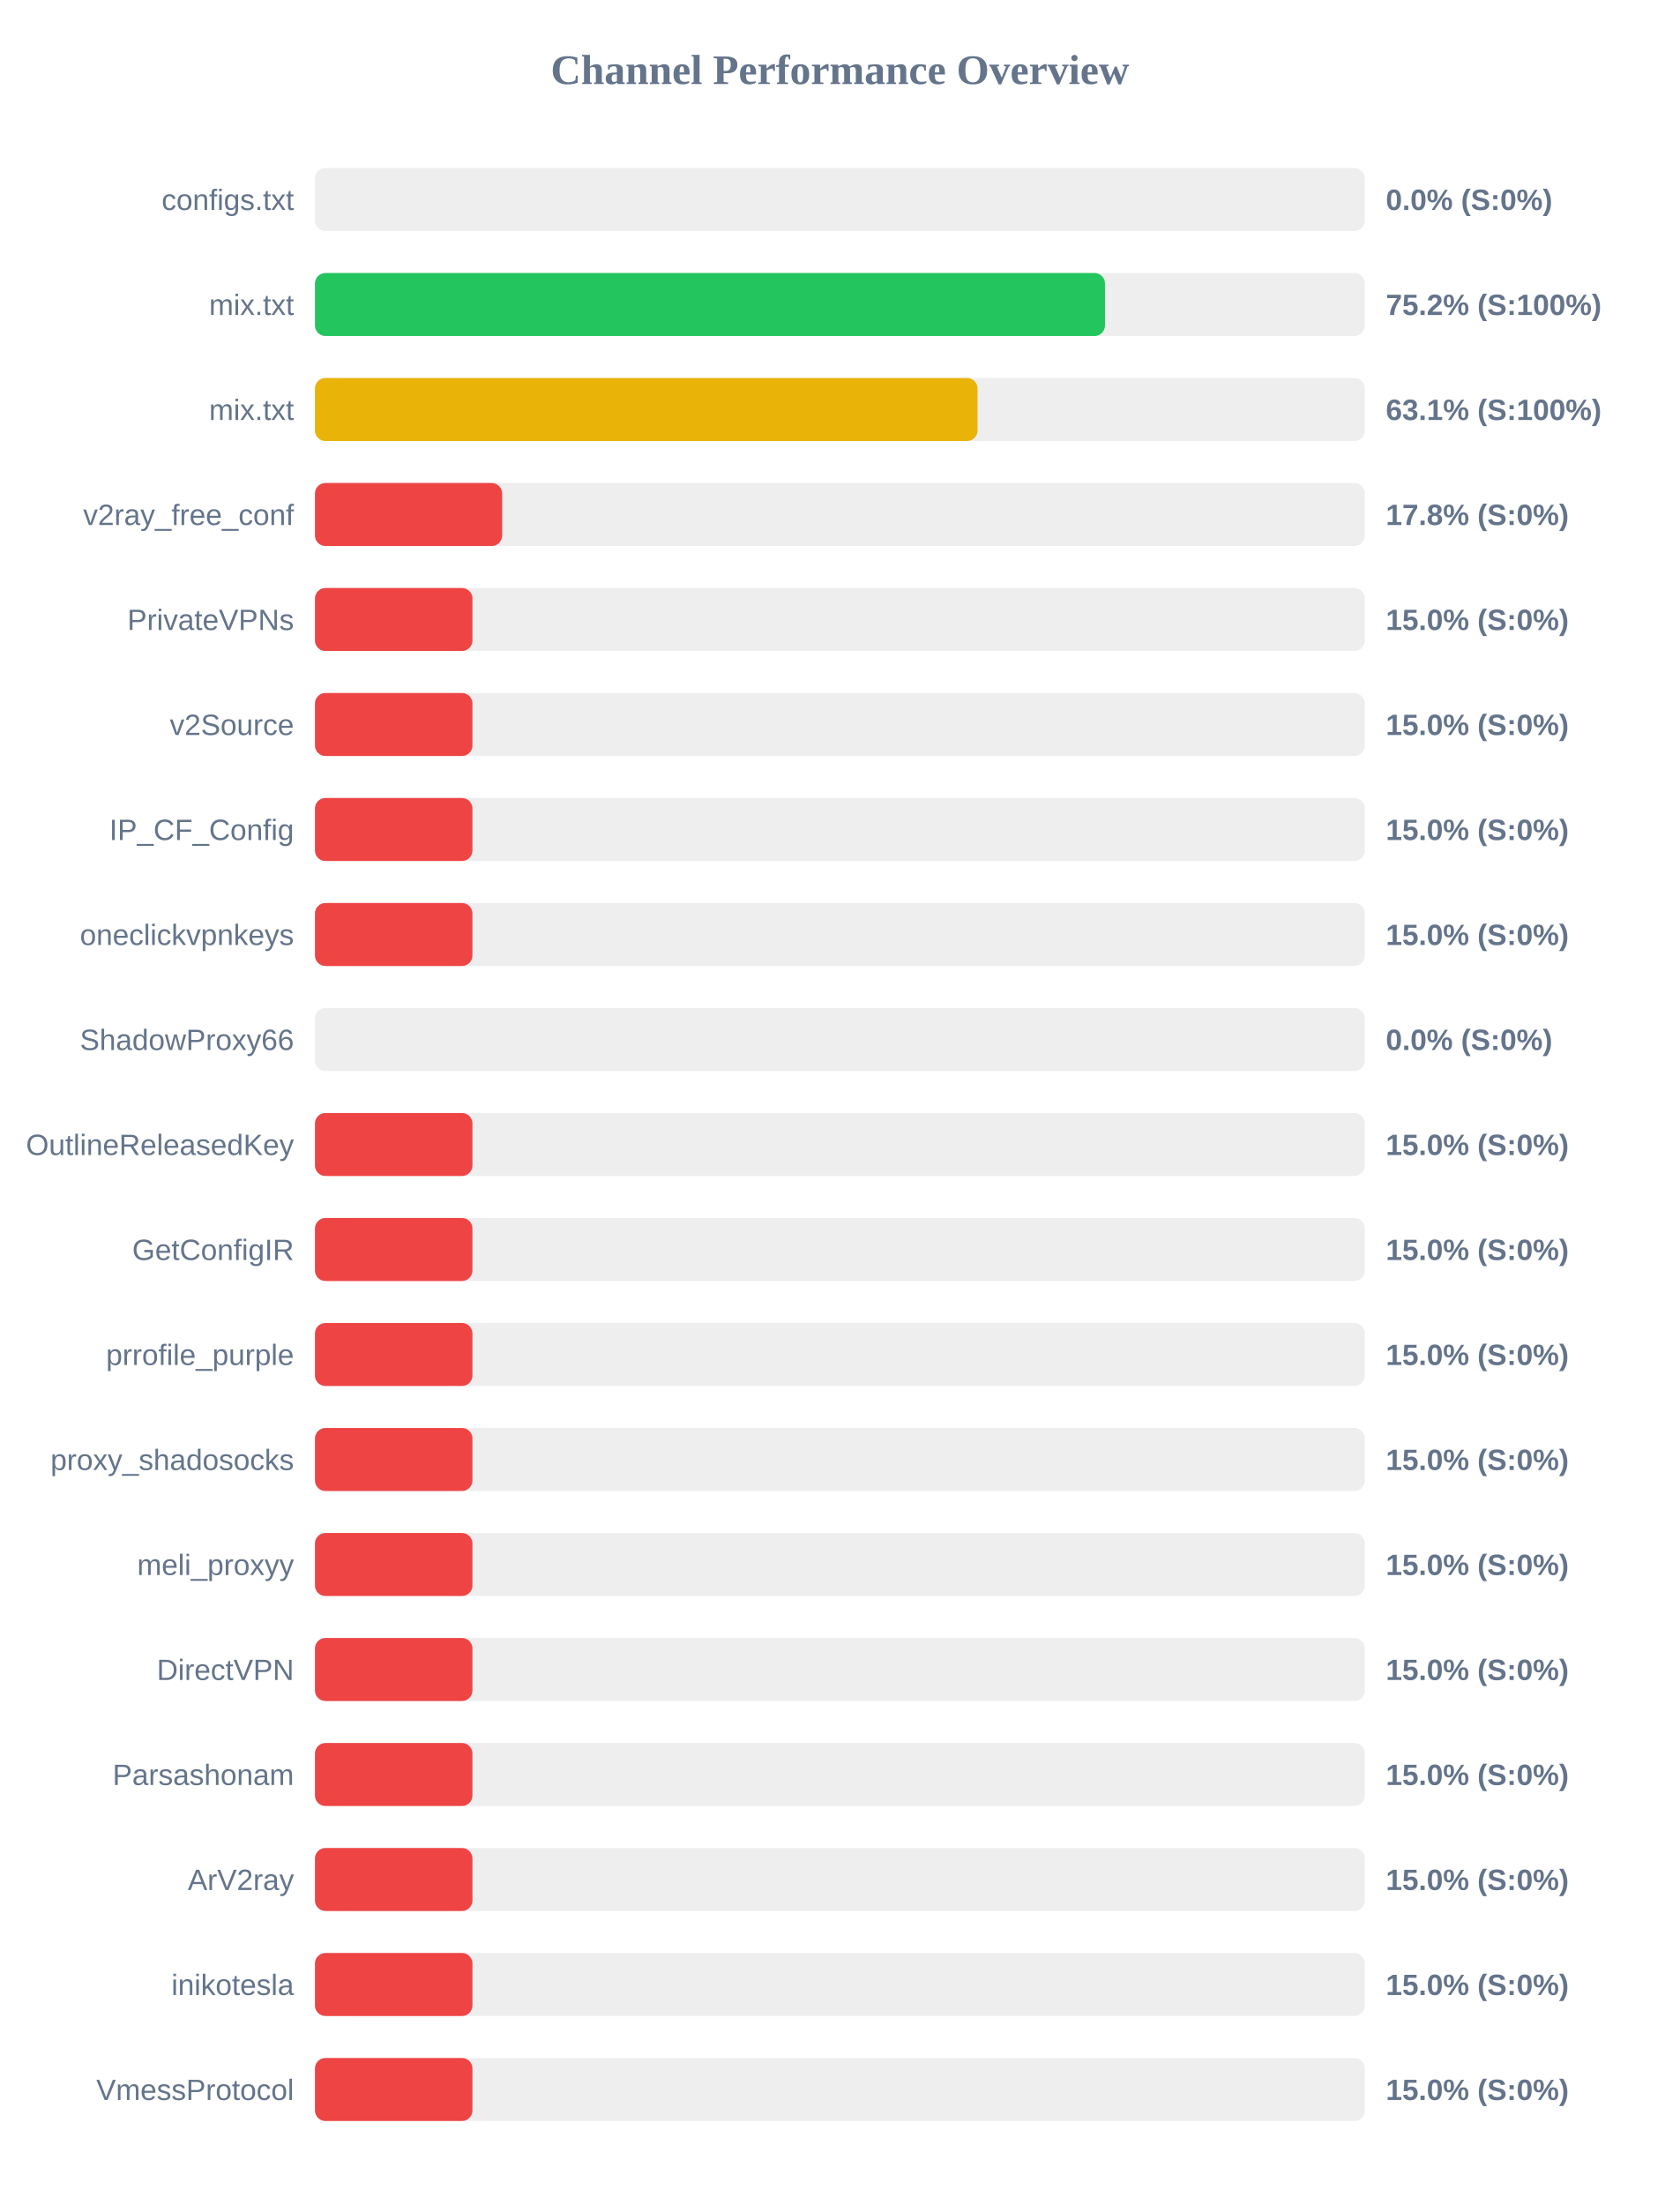
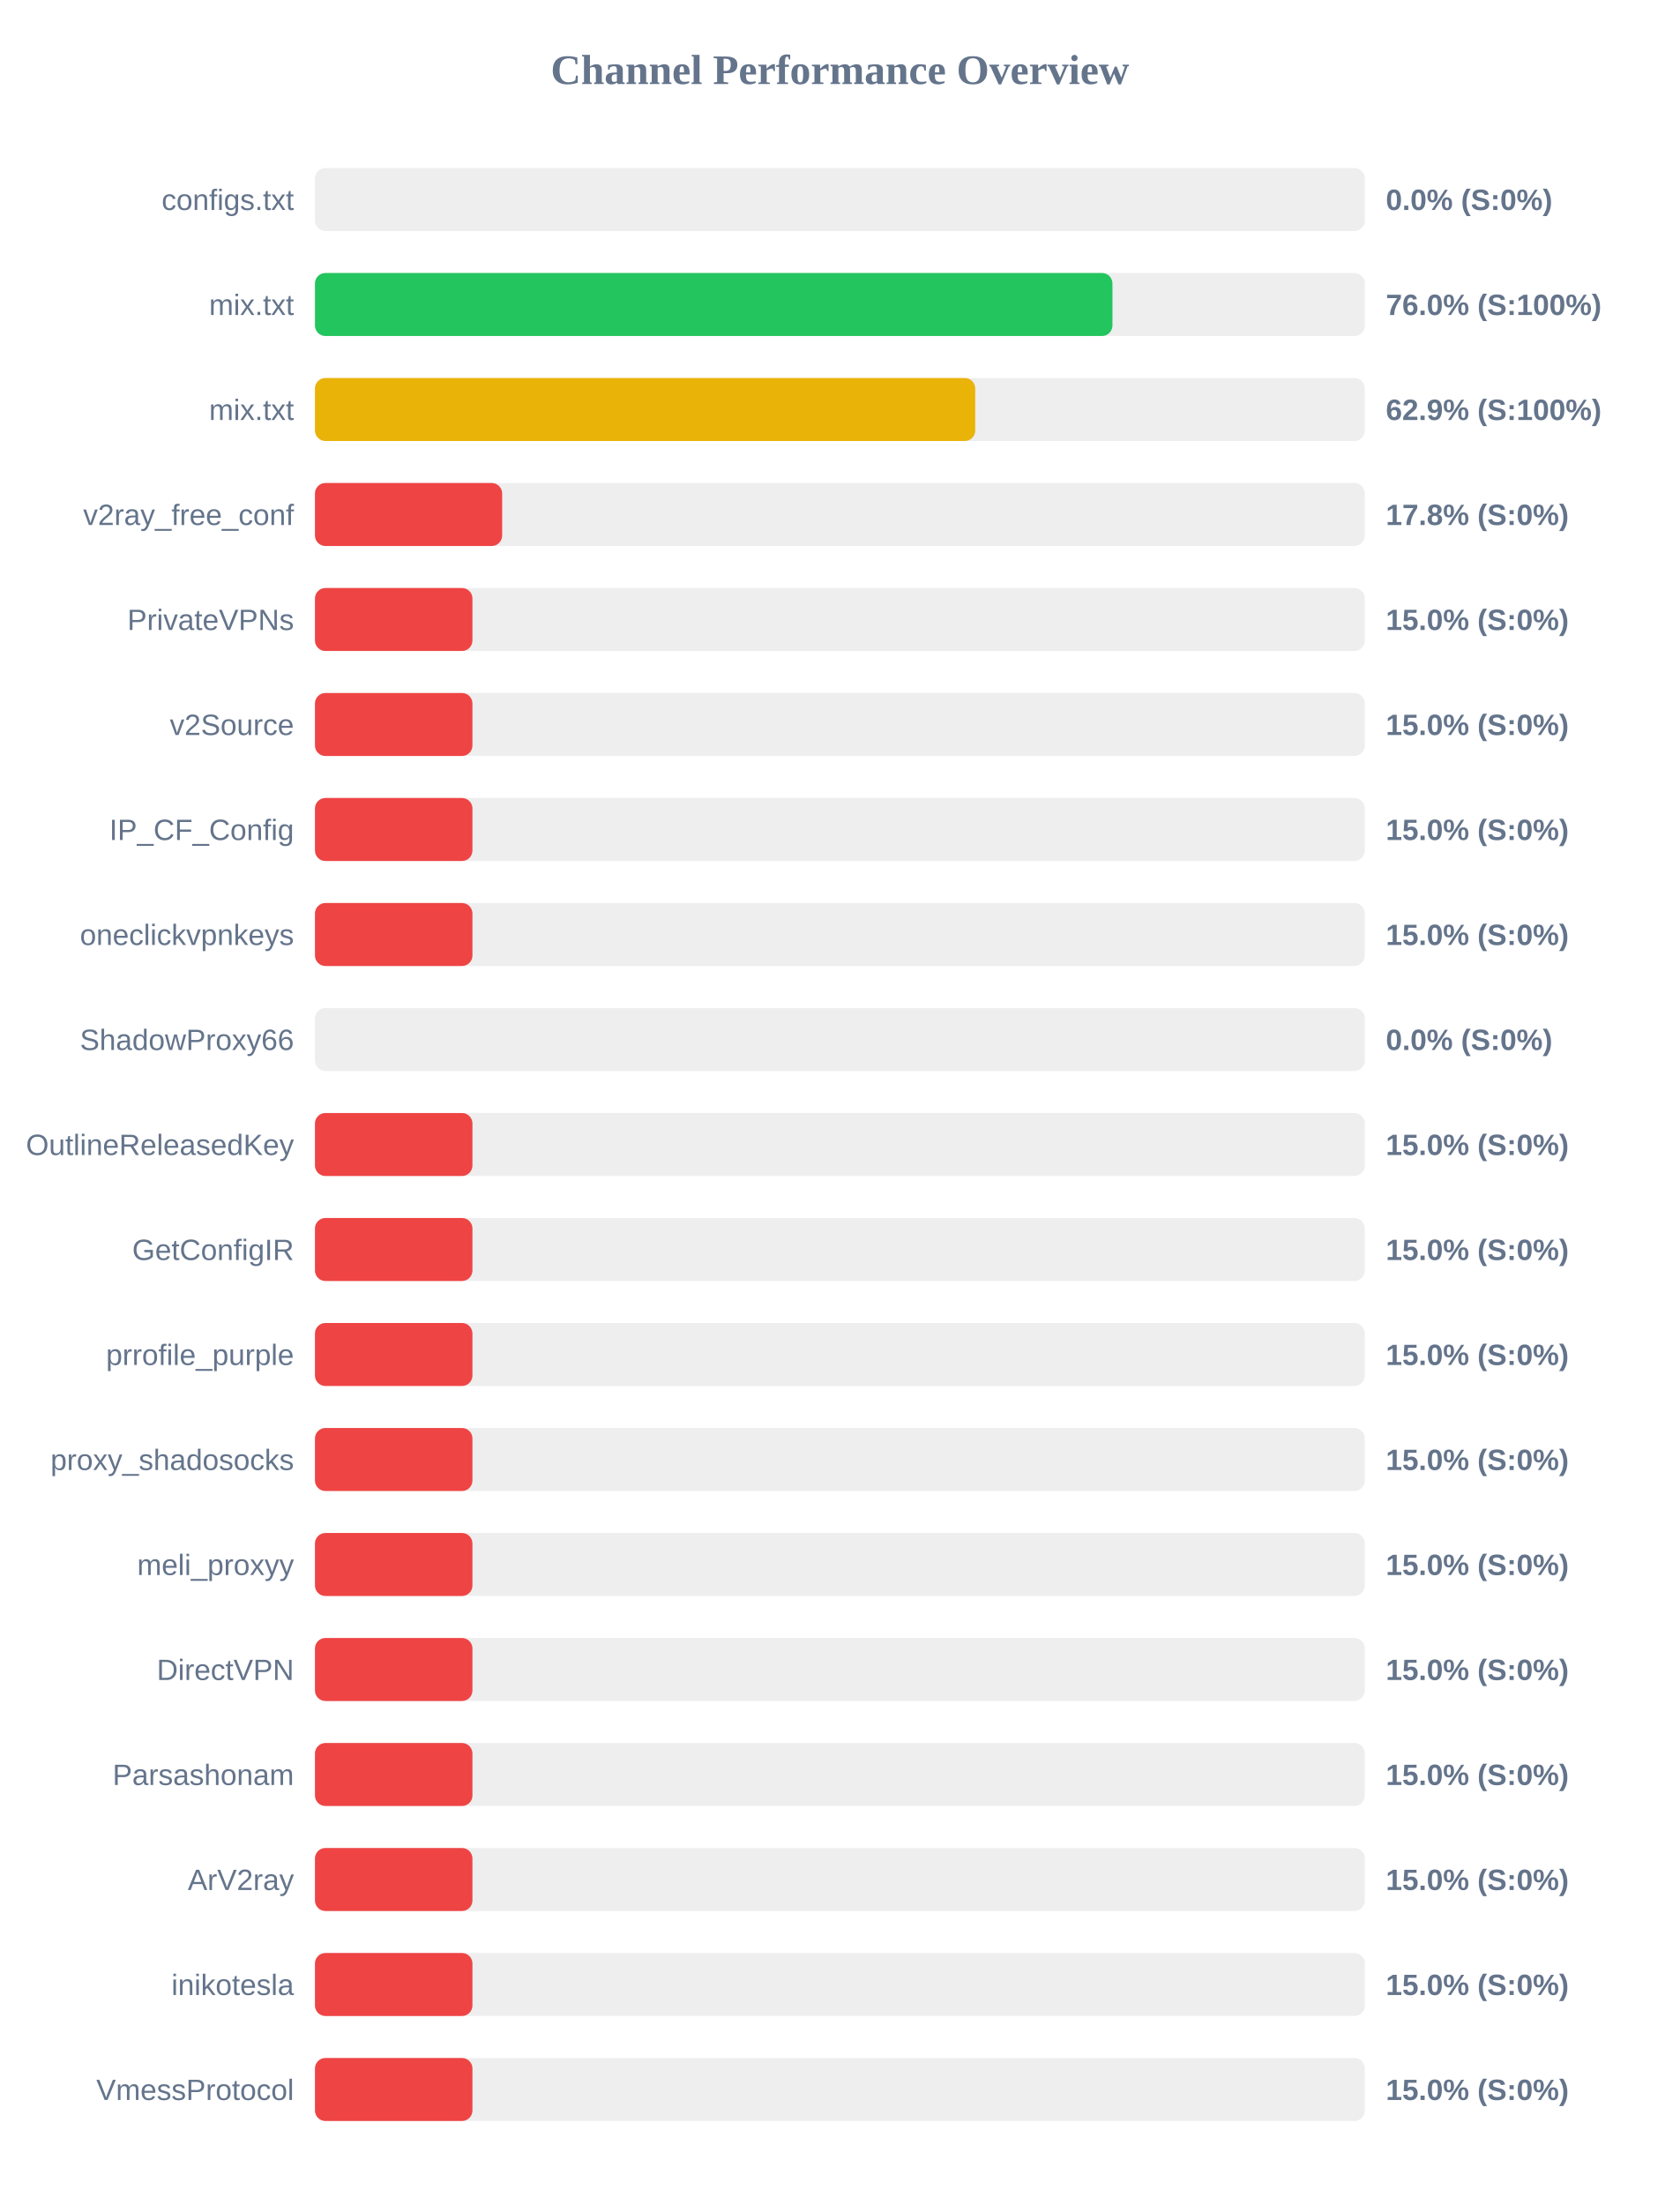
<svg xmlns="http://www.w3.org/2000/svg" width="800" height="1050" version="1.1">
  <style>
        .row { font: 14px Arial; fill: #64748b; }
        .score { font: bold 14px Arial; fill: #64748b; }
    </style>
  <text x="400" y="40" text-anchor="middle" font-size="20px" font-weight="bold" fill="#64748b">Channel Performance Overview</text>
  <rect x="150" y="80" width="500" height="30" fill="#eee" rx="5" />
  <rect x="150" y="80" width="0.0" height="30" fill="#ef4444" rx="5" />
  <text x="140" y="100" text-anchor="end" class="row">configs.txt</text>
  <text x="660" y="100" text-anchor="start" class="score">0.0% (S:0%)</text>
  <rect x="150" y="130" width="500" height="30" fill="#eee" rx="5" />
-   <rect x="150" y="130" width="376.25" height="30" fill="#22c55e" rx="5" />
+   <rect x="150" y="130" width="379.8" height="30" fill="#22c55e" rx="5" />
  <text x="140" y="150" text-anchor="end" class="row">mix.txt</text>
-   <text x="660" y="150" text-anchor="start" class="score">75.2% (S:100%)</text>
+   <text x="660" y="150" text-anchor="start" class="score">76.0% (S:100%)</text>
  <rect x="150" y="180" width="500" height="30" fill="#eee" rx="5" />
-   <rect x="150" y="180" width="315.55" height="30" fill="#eab308" rx="5" />
+   <rect x="150" y="180" width="314.45" height="30" fill="#eab308" rx="5" />
  <text x="140" y="200" text-anchor="end" class="row">mix.txt</text>
-   <text x="660" y="200" text-anchor="start" class="score">63.1% (S:100%)</text>
+   <text x="660" y="200" text-anchor="start" class="score">62.9% (S:100%)</text>
  <rect x="150" y="230" width="500" height="30" fill="#eee" rx="5" />
  <rect x="150" y="230" width="89.15" height="30" fill="#ef4444" rx="5" />
  <text x="140" y="250" text-anchor="end" class="row">v2ray_free_conf</text>
  <text x="660" y="250" text-anchor="start" class="score">17.8% (S:0%)</text>
  <rect x="150" y="280" width="500" height="30" fill="#eee" rx="5" />
  <rect x="150" y="280" width="75.0" height="30" fill="#ef4444" rx="5" />
  <text x="140" y="300" text-anchor="end" class="row">PrivateVPNs</text>
  <text x="660" y="300" text-anchor="start" class="score">15.0% (S:0%)</text>
  <rect x="150" y="330" width="500" height="30" fill="#eee" rx="5" />
  <rect x="150" y="330" width="75.0" height="30" fill="#ef4444" rx="5" />
  <text x="140" y="350" text-anchor="end" class="row">v2Source</text>
  <text x="660" y="350" text-anchor="start" class="score">15.0% (S:0%)</text>
  <rect x="150" y="380" width="500" height="30" fill="#eee" rx="5" />
  <rect x="150" y="380" width="75.0" height="30" fill="#ef4444" rx="5" />
  <text x="140" y="400" text-anchor="end" class="row">IP_CF_Config</text>
  <text x="660" y="400" text-anchor="start" class="score">15.0% (S:0%)</text>
  <rect x="150" y="430" width="500" height="30" fill="#eee" rx="5" />
  <rect x="150" y="430" width="75.0" height="30" fill="#ef4444" rx="5" />
  <text x="140" y="450" text-anchor="end" class="row">oneclickvpnkeys</text>
  <text x="660" y="450" text-anchor="start" class="score">15.0% (S:0%)</text>
  <rect x="150" y="480" width="500" height="30" fill="#eee" rx="5" />
  <rect x="150" y="480" width="0.0" height="30" fill="#ef4444" rx="5" />
  <text x="140" y="500" text-anchor="end" class="row">ShadowProxy66</text>
  <text x="660" y="500" text-anchor="start" class="score">0.0% (S:0%)</text>
  <rect x="150" y="530" width="500" height="30" fill="#eee" rx="5" />
  <rect x="150" y="530" width="75.0" height="30" fill="#ef4444" rx="5" />
  <text x="140" y="550" text-anchor="end" class="row">OutlineReleasedKey</text>
  <text x="660" y="550" text-anchor="start" class="score">15.0% (S:0%)</text>
  <rect x="150" y="580" width="500" height="30" fill="#eee" rx="5" />
  <rect x="150" y="580" width="75.0" height="30" fill="#ef4444" rx="5" />
  <text x="140" y="600" text-anchor="end" class="row">GetConfigIR</text>
  <text x="660" y="600" text-anchor="start" class="score">15.0% (S:0%)</text>
  <rect x="150" y="630" width="500" height="30" fill="#eee" rx="5" />
  <rect x="150" y="630" width="75.0" height="30" fill="#ef4444" rx="5" />
  <text x="140" y="650" text-anchor="end" class="row">prrofile_purple</text>
  <text x="660" y="650" text-anchor="start" class="score">15.0% (S:0%)</text>
  <rect x="150" y="680" width="500" height="30" fill="#eee" rx="5" />
  <rect x="150" y="680" width="75.0" height="30" fill="#ef4444" rx="5" />
  <text x="140" y="700" text-anchor="end" class="row">proxy_shadosocks</text>
  <text x="660" y="700" text-anchor="start" class="score">15.0% (S:0%)</text>
  <rect x="150" y="730" width="500" height="30" fill="#eee" rx="5" />
  <rect x="150" y="730" width="75.0" height="30" fill="#ef4444" rx="5" />
  <text x="140" y="750" text-anchor="end" class="row">meli_proxyy</text>
  <text x="660" y="750" text-anchor="start" class="score">15.0% (S:0%)</text>
  <rect x="150" y="780" width="500" height="30" fill="#eee" rx="5" />
  <rect x="150" y="780" width="75.0" height="30" fill="#ef4444" rx="5" />
  <text x="140" y="800" text-anchor="end" class="row">DirectVPN</text>
  <text x="660" y="800" text-anchor="start" class="score">15.0% (S:0%)</text>
  <rect x="150" y="830" width="500" height="30" fill="#eee" rx="5" />
  <rect x="150" y="830" width="75.0" height="30" fill="#ef4444" rx="5" />
  <text x="140" y="850" text-anchor="end" class="row">Parsashonam</text>
  <text x="660" y="850" text-anchor="start" class="score">15.0% (S:0%)</text>
  <rect x="150" y="880" width="500" height="30" fill="#eee" rx="5" />
  <rect x="150" y="880" width="75.0" height="30" fill="#ef4444" rx="5" />
  <text x="140" y="900" text-anchor="end" class="row">ArV2ray</text>
  <text x="660" y="900" text-anchor="start" class="score">15.0% (S:0%)</text>
  <rect x="150" y="930" width="500" height="30" fill="#eee" rx="5" />
  <rect x="150" y="930" width="75.0" height="30" fill="#ef4444" rx="5" />
  <text x="140" y="950" text-anchor="end" class="row">inikotesla</text>
  <text x="660" y="950" text-anchor="start" class="score">15.0% (S:0%)</text>
  <rect x="150" y="980" width="500" height="30" fill="#eee" rx="5" />
  <rect x="150" y="980" width="75.0" height="30" fill="#ef4444" rx="5" />
  <text x="140" y="1000" text-anchor="end" class="row">VmessProtocol</text>
  <text x="660" y="1000" text-anchor="start" class="score">15.0% (S:0%)</text>
</svg>
